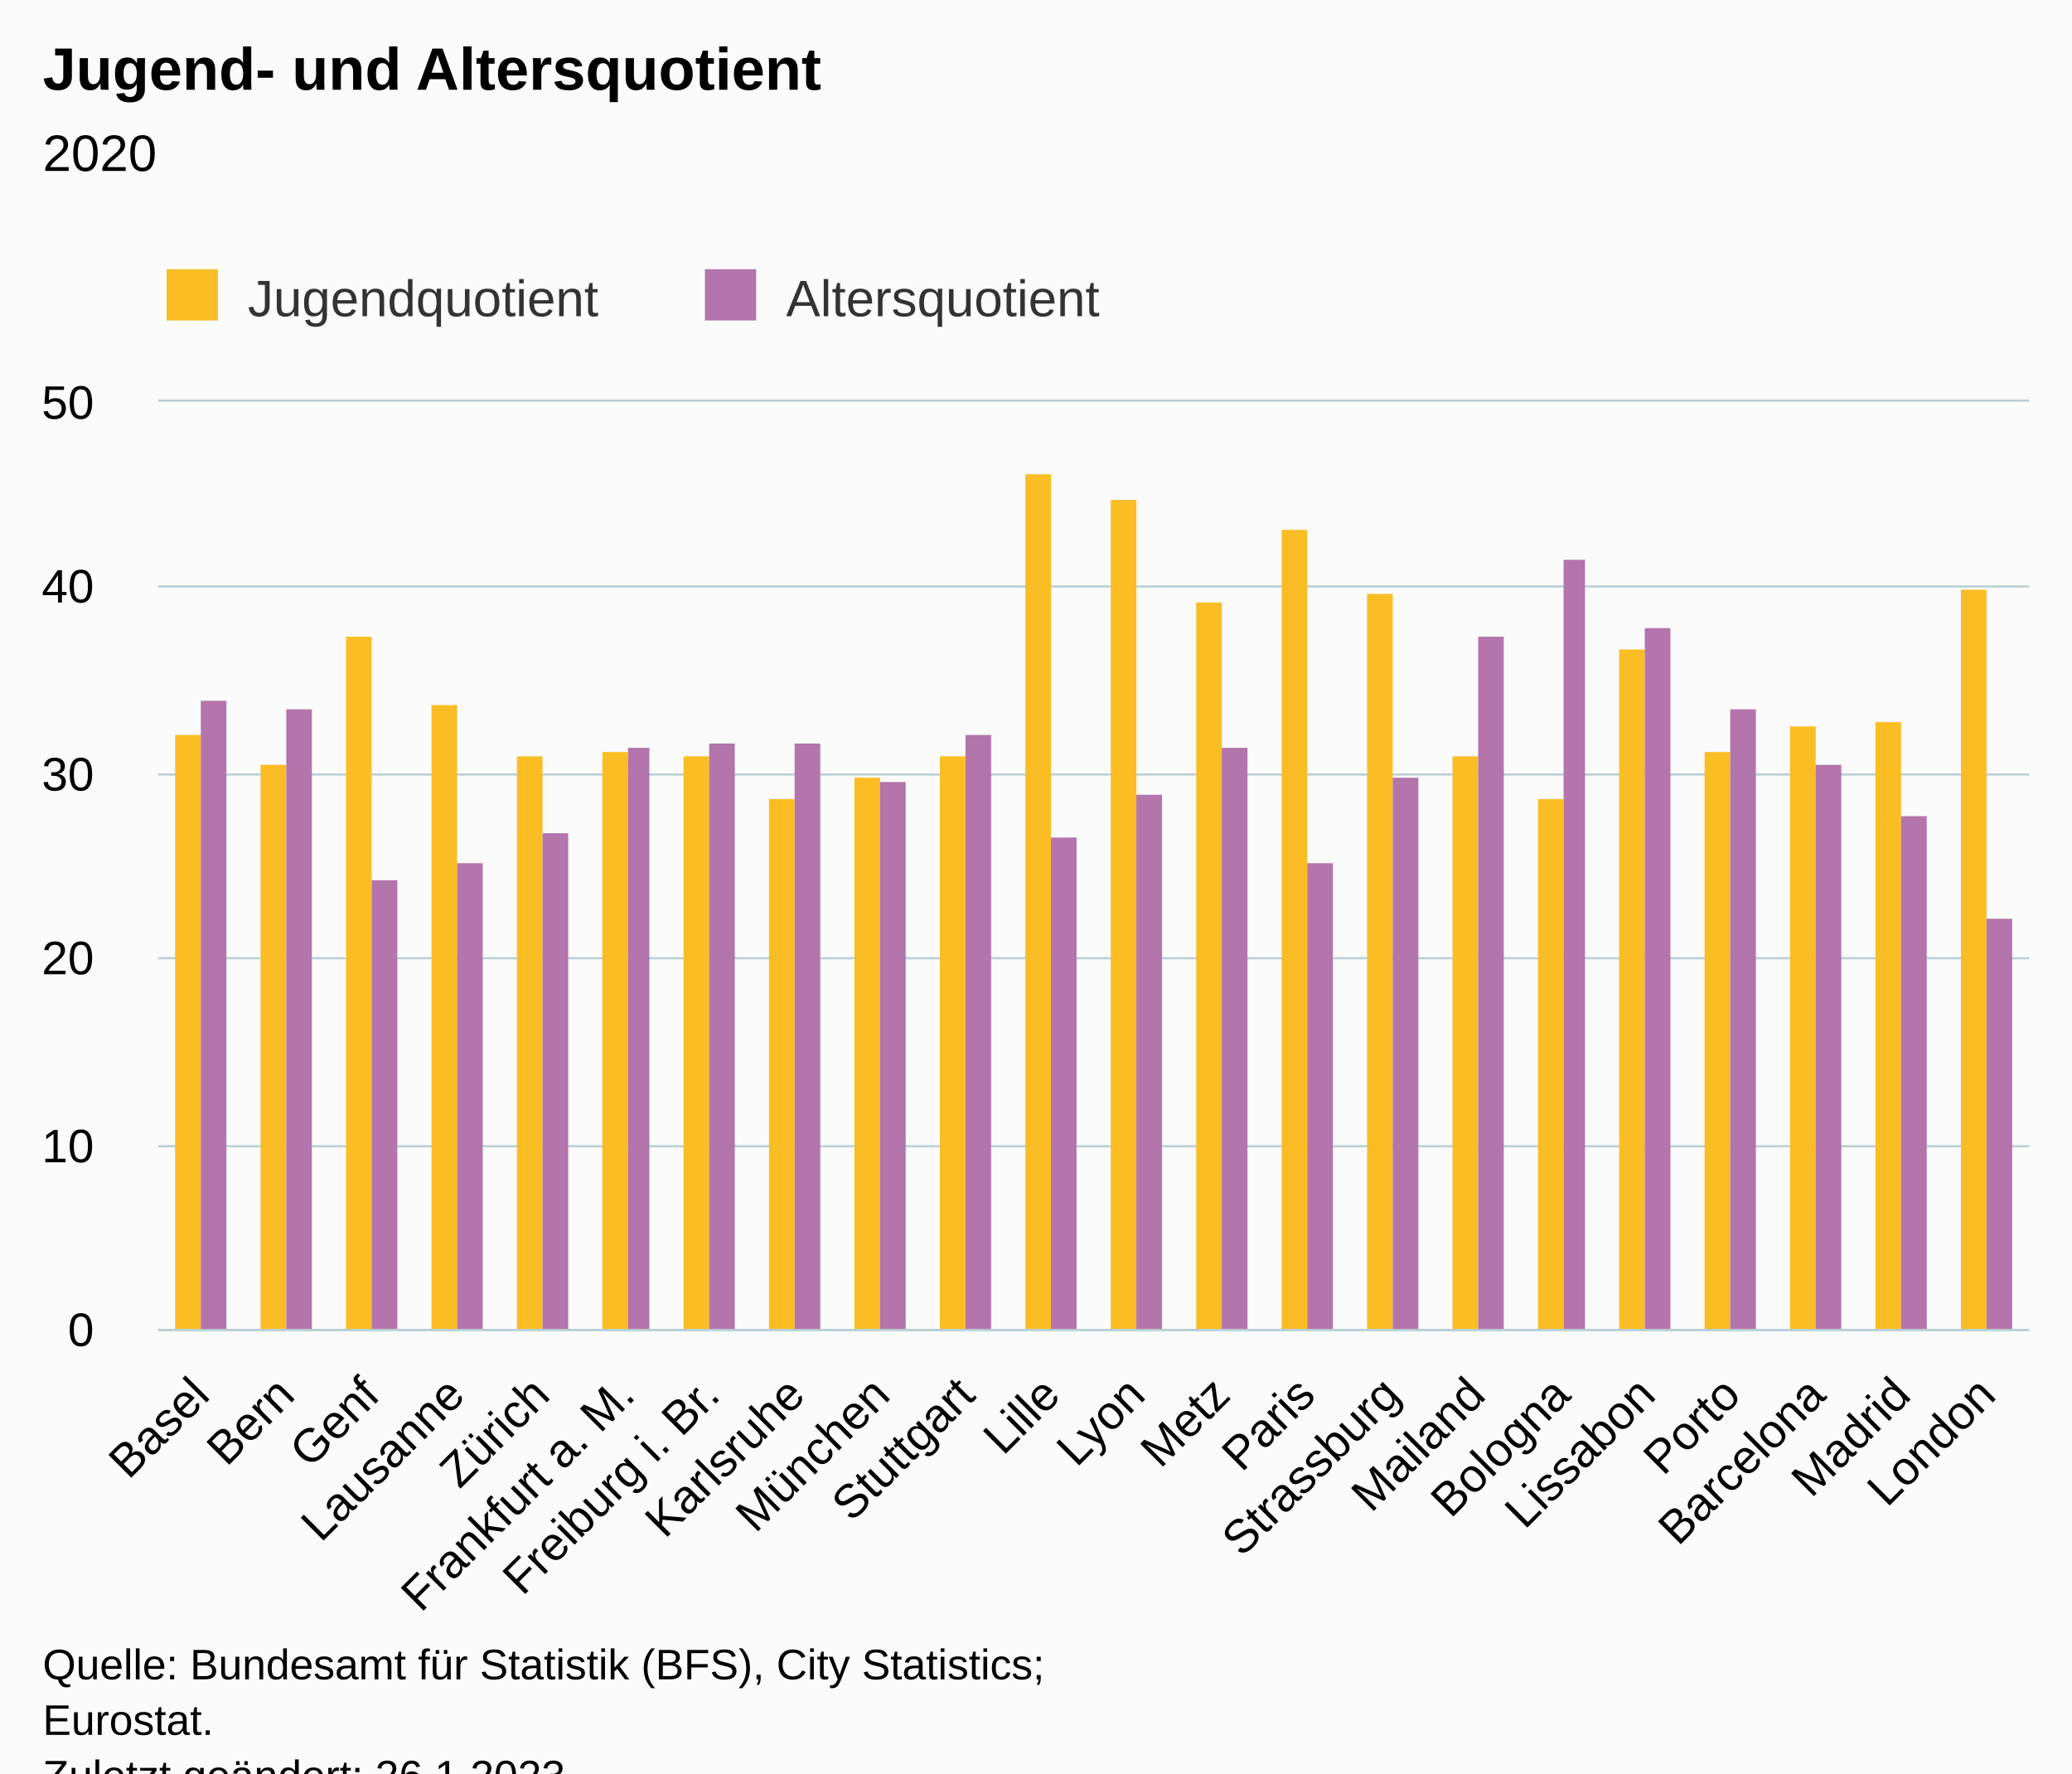
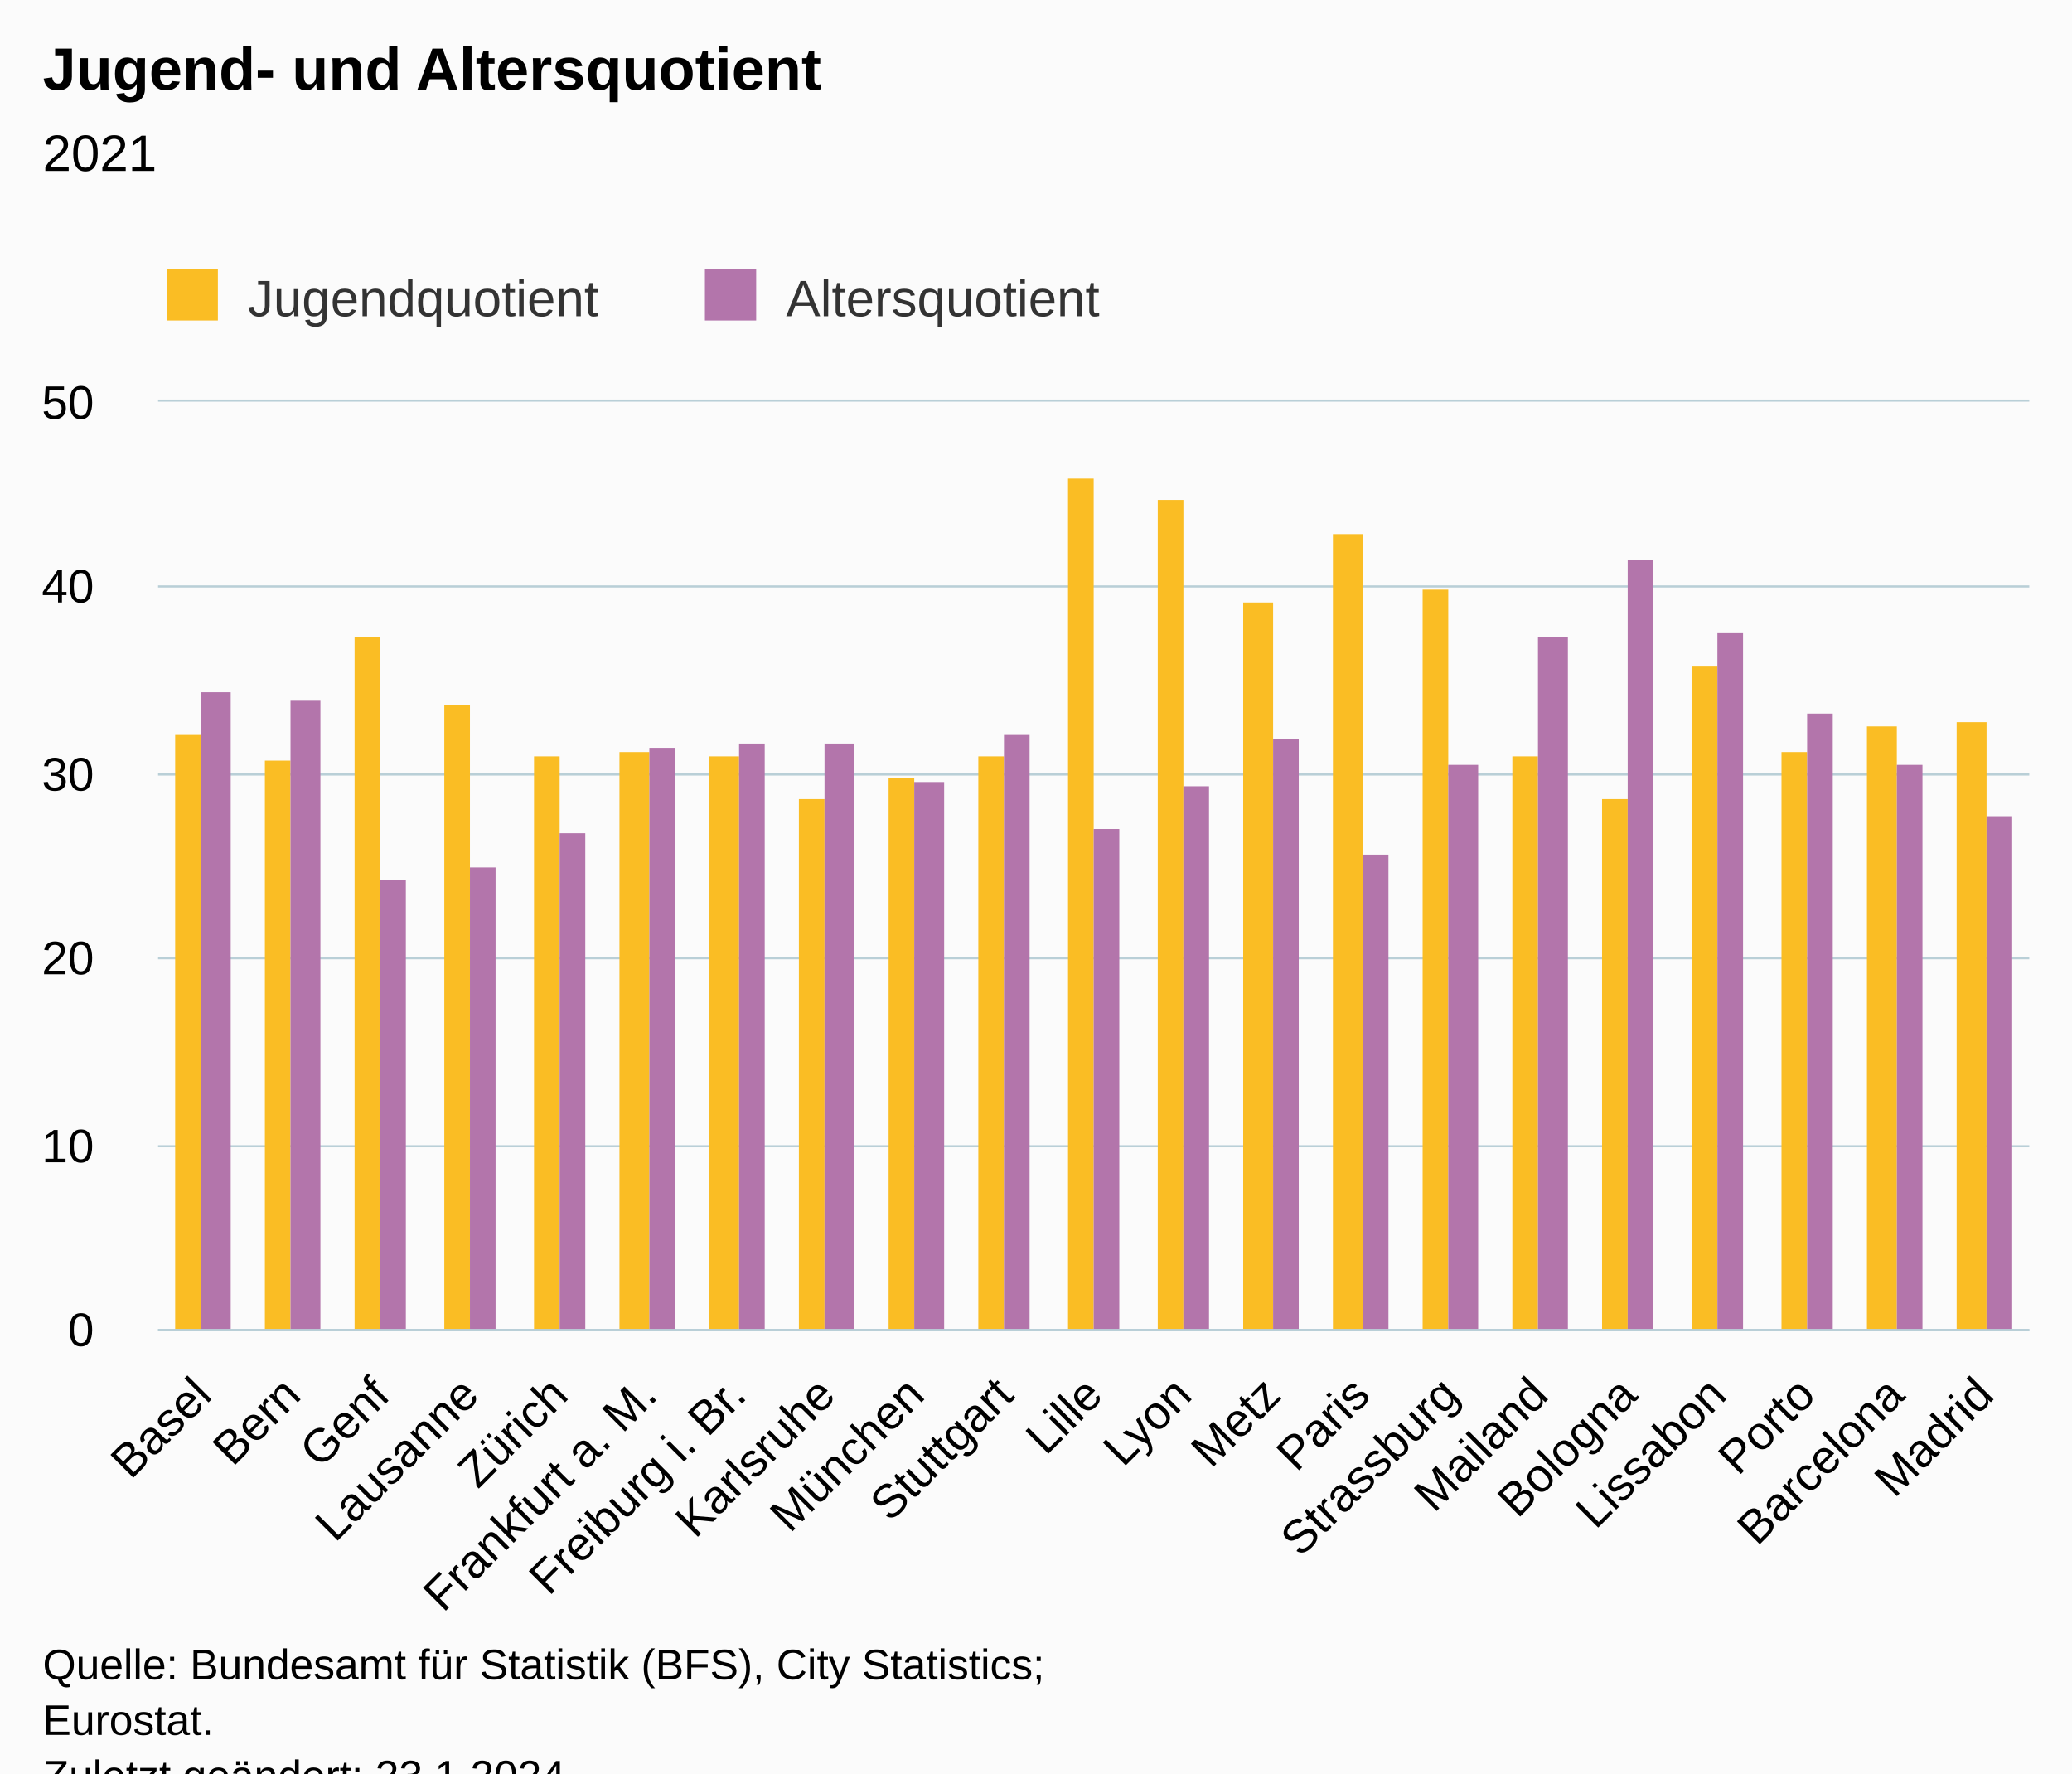
<svg xmlns="http://www.w3.org/2000/svg" version="1.1" class="highcharts-root" style="font-family:Arial;font-size:12px;" viewBox="0 0 485 415">
  <defs>
-     <clipPath id="highcharts-c52gquy-51-">
+     <clipPath id="highcharts-cp1i7k9-49-">
      <rect x="0" y="0" width="438" height="217" fill="none" />
    </clipPath>
-     <clipPath id="highcharts-c52gquy-74-">
+     <clipPath id="highcharts-cp1i7k9-71-">
      <rect x="0" y="0" width="438" height="217" fill="none" />
    </clipPath>
-     <clipPath id="highcharts-c52gquy-97-">
+     <clipPath id="highcharts-cp1i7k9-93-">
      <rect x="37" y="94" width="438" height="217" fill="none" />
    </clipPath>
  </defs>
  <rect fill="#fbfbfb" class="highcharts-background" x="0" y="0" width="485" height="428" rx="0" ry="0" />
  <rect fill="none" class="highcharts-plot-background" x="37" y="94" width="438" height="217" />
  <g class="highcharts-pane-group" data-z-index="0" />
  <g class="highcharts-grid highcharts-xaxis-grid" data-z-index="1">
-     <path fill="none" data-z-index="1" class="highcharts-grid-line" d="M 56.5 94 L 56.5 311" opacity="1" />
-     <path fill="none" data-z-index="1" class="highcharts-grid-line" d="M 76.5 94 L 76.5 311" opacity="1" />
-     <path fill="none" data-z-index="1" class="highcharts-grid-line" d="M 96.5 94 L 96.5 311" opacity="1" />
-     <path fill="none" data-z-index="1" class="highcharts-grid-line" d="M 116.5 94 L 116.5 311" opacity="1" />
-     <path fill="none" data-z-index="1" class="highcharts-grid-line" d="M 136.5 94 L 136.5 311" opacity="1" />
-     <path fill="none" data-z-index="1" class="highcharts-grid-line" d="M 155.5 94 L 155.5 311" opacity="1" />
-     <path fill="none" data-z-index="1" class="highcharts-grid-line" d="M 175.5 94 L 175.5 311" opacity="1" />
-     <path fill="none" data-z-index="1" class="highcharts-grid-line" d="M 195.5 94 L 195.5 311" opacity="1" />
-     <path fill="none" data-z-index="1" class="highcharts-grid-line" d="M 215.5 94 L 215.5 311" opacity="1" />
-     <path fill="none" data-z-index="1" class="highcharts-grid-line" d="M 235.5 94 L 235.5 311" opacity="1" />
-     <path fill="none" data-z-index="1" class="highcharts-grid-line" d="M 255.5 94 L 255.5 311" opacity="1" />
-     <path fill="none" data-z-index="1" class="highcharts-grid-line" d="M 275.5 94 L 275.5 311" opacity="1" />
-     <path fill="none" data-z-index="1" class="highcharts-grid-line" d="M 295.5 94 L 295.5 311" opacity="1" />
-     <path fill="none" data-z-index="1" class="highcharts-grid-line" d="M 315.5 94 L 315.5 311" opacity="1" />
-     <path fill="none" data-z-index="1" class="highcharts-grid-line" d="M 335.5 94 L 335.5 311" opacity="1" />
-     <path fill="none" data-z-index="1" class="highcharts-grid-line" d="M 355.5 94 L 355.5 311" opacity="1" />
-     <path fill="none" data-z-index="1" class="highcharts-grid-line" d="M 374.5 94 L 374.5 311" opacity="1" />
-     <path fill="none" data-z-index="1" class="highcharts-grid-line" d="M 394.5 94 L 394.5 311" opacity="1" />
-     <path fill="none" data-z-index="1" class="highcharts-grid-line" d="M 414.5 94 L 414.5 311" opacity="1" />
-     <path fill="none" data-z-index="1" class="highcharts-grid-line" d="M 434.5 94 L 434.5 311" opacity="1" />
-     <path fill="none" data-z-index="1" class="highcharts-grid-line" d="M 454.5 94 L 454.5 311" opacity="1" />
+     <path fill="none" data-z-index="1" class="highcharts-grid-line" d="M 57.5 94 L 57.5 311" opacity="1" />
+     <path fill="none" data-z-index="1" class="highcharts-grid-line" d="M 78.5 94 L 78.5 311" opacity="1" />
+     <path fill="none" data-z-index="1" class="highcharts-grid-line" d="M 99.5 94 L 99.5 311" opacity="1" />
+     <path fill="none" data-z-index="1" class="highcharts-grid-line" d="M 119.5 94 L 119.5 311" opacity="1" />
+     <path fill="none" data-z-index="1" class="highcharts-grid-line" d="M 140.5 94 L 140.5 311" opacity="1" />
+     <path fill="none" data-z-index="1" class="highcharts-grid-line" d="M 161.5 94 L 161.5 311" opacity="1" />
+     <path fill="none" data-z-index="1" class="highcharts-grid-line" d="M 182.5 94 L 182.5 311" opacity="1" />
+     <path fill="none" data-z-index="1" class="highcharts-grid-line" d="M 203.5 94 L 203.5 311" opacity="1" />
+     <path fill="none" data-z-index="1" class="highcharts-grid-line" d="M 224.5 94 L 224.5 311" opacity="1" />
+     <path fill="none" data-z-index="1" class="highcharts-grid-line" d="M 245.5 94 L 245.5 311" opacity="1" />
+     <path fill="none" data-z-index="1" class="highcharts-grid-line" d="M 265.5 94 L 265.5 311" opacity="1" />
+     <path fill="none" data-z-index="1" class="highcharts-grid-line" d="M 286.5 94 L 286.5 311" opacity="1" />
+     <path fill="none" data-z-index="1" class="highcharts-grid-line" d="M 307.5 94 L 307.5 311" opacity="1" />
+     <path fill="none" data-z-index="1" class="highcharts-grid-line" d="M 328.5 94 L 328.5 311" opacity="1" />
+     <path fill="none" data-z-index="1" class="highcharts-grid-line" d="M 349.5 94 L 349.5 311" opacity="1" />
+     <path fill="none" data-z-index="1" class="highcharts-grid-line" d="M 370.5 94 L 370.5 311" opacity="1" />
+     <path fill="none" data-z-index="1" class="highcharts-grid-line" d="M 391.5 94 L 391.5 311" opacity="1" />
+     <path fill="none" data-z-index="1" class="highcharts-grid-line" d="M 411.5 94 L 411.5 311" opacity="1" />
+     <path fill="none" data-z-index="1" class="highcharts-grid-line" d="M 432.5 94 L 432.5 311" opacity="1" />
+     <path fill="none" data-z-index="1" class="highcharts-grid-line" d="M 453.5 94 L 453.5 311" opacity="1" />
    <path fill="none" data-z-index="1" class="highcharts-grid-line" d="M 474.5 94 L 474.5 311" opacity="1" />
    <path fill="none" data-z-index="1" class="highcharts-grid-line" d="M 36.5 94 L 36.5 311" opacity="1" />
  </g>
  <g class="highcharts-grid highcharts-yaxis-grid" data-z-index="1">
    <path fill="none" stroke="#B9CFD7" stroke-width="0.5" data-z-index="1" class="highcharts-grid-line" d="M 37 311.25 L 475 311.25" opacity="1" />
    <path fill="none" stroke="#B9CFD7" stroke-width="0.5" data-z-index="1" class="highcharts-grid-line" d="M 37 268.25 L 475 268.25" opacity="1" />
    <path fill="none" stroke="#B9CFD7" stroke-width="0.5" data-z-index="1" class="highcharts-grid-line" d="M 37 224.25 L 475 224.25" opacity="1" />
    <path fill="none" stroke="#B9CFD7" stroke-width="0.5" data-z-index="1" class="highcharts-grid-line" d="M 37 181.25 L 475 181.25" opacity="1" />
    <path fill="none" stroke="#B9CFD7" stroke-width="0.5" data-z-index="1" class="highcharts-grid-line" d="M 37 137.25 L 475 137.25" opacity="1" />
    <path fill="none" stroke="#B9CFD7" stroke-width="0.5" data-z-index="1" class="highcharts-grid-line" d="M 37 93.75 L 475 93.75" opacity="1" />
  </g>
  <rect fill="none" class="highcharts-plot-border" data-z-index="1" x="37" y="94" width="438" height="217" />
  <g class="highcharts-axis highcharts-xaxis" data-z-index="2">
    <path fill="none" class="highcharts-axis-line" stroke="#B9CFD7" stroke-width="0.5" data-z-index="7" d="M 37 311.25 L 475 311.25" />
  </g>
  <g class="highcharts-axis highcharts-yaxis" data-z-index="2">
    <path fill="none" class="highcharts-axis-line" data-z-index="7" d="M 37 94 L 37 311" />
  </g>
  <g class="highcharts-series-group" data-z-index="3">
-     <g class="highcharts-series highcharts-series-0 highcharts-column-series" data-z-index="0.1" opacity="1" transform="translate(37,94) scale(1 1)" clip-path="url(#highcharts-c52gquy-74-)">
+     <g class="highcharts-series highcharts-series-0 highcharts-column-series" data-z-index="0.1" opacity="1" transform="translate(37,94) scale(1 1)" clip-path="url(#highcharts-cp1i7k9-71-)">
      <rect x="4" y="78" width="6" height="140" fill="#FABD24" opacity="1" class="highcharts-point" />
-       <rect x="24" y="85" width="6" height="133" fill="#FABD24" opacity="1" class="highcharts-point" />
-       <rect x="44" y="55" width="6" height="163" fill="#FABD24" opacity="1" class="highcharts-point" />
-       <rect x="64" y="71" width="6" height="147" fill="#FABD24" opacity="1" class="highcharts-point" />
-       <rect x="84" y="83" width="6" height="135" fill="#FABD24" opacity="1" class="highcharts-point" />
-       <rect x="104" y="82" width="6" height="136" fill="#FABD24" opacity="1" class="highcharts-point" />
-       <rect x="123" y="83" width="6" height="135" fill="#FABD24" opacity="1" class="highcharts-point" />
-       <rect x="143" y="93" width="6" height="125" fill="#FABD24" opacity="1" class="highcharts-point" />
-       <rect x="163" y="88" width="6" height="130" fill="#FABD24" opacity="1" class="highcharts-point" />
-       <rect x="183" y="83" width="6" height="135" fill="#FABD24" opacity="1" class="highcharts-point" />
-       <rect x="203" y="17" width="6" height="201" fill="#FABD24" opacity="1" class="highcharts-point" />
-       <rect x="223" y="23" width="6" height="195" fill="#FABD24" opacity="1" class="highcharts-point" />
-       <rect x="243" y="47" width="6" height="171" fill="#FABD24" opacity="1" class="highcharts-point" />
-       <rect x="263" y="30" width="6" height="188" fill="#FABD24" opacity="1" class="highcharts-point" />
-       <rect x="283" y="45" width="6" height="173" fill="#FABD24" opacity="1" class="highcharts-point" />
-       <rect x="303" y="83" width="6" height="135" fill="#FABD24" opacity="1" class="highcharts-point" />
-       <rect x="323" y="93" width="6" height="125" fill="#FABD24" opacity="1" class="highcharts-point" />
-       <rect x="342" y="58" width="6" height="160" fill="#FABD24" opacity="1" class="highcharts-point" />
-       <rect x="362" y="82" width="6" height="136" fill="#FABD24" opacity="1" class="highcharts-point" />
-       <rect x="382" y="76" width="6" height="142" fill="#FABD24" opacity="1" class="highcharts-point" />
-       <rect x="402" y="75" width="6" height="143" fill="#FABD24" opacity="1" class="highcharts-point" />
-       <rect x="422" y="44" width="6" height="174" fill="#FABD24" opacity="1" class="highcharts-point" />
+       <rect x="25" y="84" width="6" height="134" fill="#FABD24" opacity="1" class="highcharts-point" />
+       <rect x="46" y="55" width="6" height="163" fill="#FABD24" opacity="1" class="highcharts-point" />
+       <rect x="67" y="71" width="6" height="147" fill="#FABD24" opacity="1" class="highcharts-point" />
+       <rect x="88" y="83" width="6" height="135" fill="#FABD24" opacity="1" class="highcharts-point" />
+       <rect x="108" y="82" width="7" height="136" fill="#FABD24" opacity="1" class="highcharts-point" />
+       <rect x="129" y="83" width="7" height="135" fill="#FABD24" opacity="1" class="highcharts-point" />
+       <rect x="150" y="93" width="6" height="125" fill="#FABD24" opacity="1" class="highcharts-point" />
+       <rect x="171" y="88" width="6" height="130" fill="#FABD24" opacity="1" class="highcharts-point" />
+       <rect x="192" y="83" width="6" height="135" fill="#FABD24" opacity="1" class="highcharts-point" />
+       <rect x="213" y="18" width="6" height="200" fill="#FABD24" opacity="1" class="highcharts-point" />
+       <rect x="234" y="23" width="6" height="195" fill="#FABD24" opacity="1" class="highcharts-point" />
+       <rect x="254" y="47" width="7" height="171" fill="#FABD24" opacity="1" class="highcharts-point" />
+       <rect x="275" y="31" width="7" height="187" fill="#FABD24" opacity="1" class="highcharts-point" />
+       <rect x="296" y="44" width="6" height="174" fill="#FABD24" opacity="1" class="highcharts-point" />
+       <rect x="317" y="83" width="6" height="135" fill="#FABD24" opacity="1" class="highcharts-point" />
+       <rect x="338" y="93" width="6" height="125" fill="#FABD24" opacity="1" class="highcharts-point" />
+       <rect x="359" y="62" width="6" height="156" fill="#FABD24" opacity="1" class="highcharts-point" />
+       <rect x="380" y="82" width="6" height="136" fill="#FABD24" opacity="1" class="highcharts-point" />
+       <rect x="400" y="76" width="7" height="142" fill="#FABD24" opacity="1" class="highcharts-point" />
+       <rect x="421" y="75" width="7" height="143" fill="#FABD24" opacity="1" class="highcharts-point" />
    </g>
    <g class="highcharts-markers highcharts-series-0 highcharts-column-series" data-z-index="0.1" opacity="1" transform="translate(37,94) scale(1 1)" clip-path="none" />
-     <g class="highcharts-series highcharts-series-1 highcharts-column-series" data-z-index="0.1" opacity="1" transform="translate(37,94) scale(1 1)" clip-path="url(#highcharts-c52gquy-74-)">
-       <rect x="10" y="70" width="6" height="148" fill="#B375AB" opacity="1" class="highcharts-point" />
-       <rect x="30" y="72" width="6" height="146" fill="#B375AB" opacity="1" class="highcharts-point" />
-       <rect x="50" y="112" width="6" height="106" fill="#B375AB" opacity="1" class="highcharts-point" />
-       <rect x="70" y="108" width="6" height="110" fill="#B375AB" opacity="1" class="highcharts-point" />
-       <rect x="90" y="101" width="6" height="117" fill="#B375AB" opacity="1" class="highcharts-point" />
-       <rect x="110" y="81" width="5" height="137" fill="#B375AB" opacity="1" class="highcharts-point" />
-       <rect x="129" y="80" width="6" height="138" fill="#B375AB" opacity="1" class="highcharts-point" />
-       <rect x="149" y="80" width="6" height="138" fill="#B375AB" opacity="1" class="highcharts-point" />
-       <rect x="169" y="89" width="6" height="129" fill="#B375AB" opacity="1" class="highcharts-point" />
-       <rect x="189" y="78" width="6" height="140" fill="#B375AB" opacity="1" class="highcharts-point" />
-       <rect x="209" y="102" width="6" height="116" fill="#B375AB" opacity="1" class="highcharts-point" />
-       <rect x="229" y="92" width="6" height="126" fill="#B375AB" opacity="1" class="highcharts-point" />
-       <rect x="249" y="81" width="6" height="137" fill="#B375AB" opacity="1" class="highcharts-point" />
-       <rect x="269" y="108" width="6" height="110" fill="#B375AB" opacity="1" class="highcharts-point" />
-       <rect x="289" y="88" width="6" height="130" fill="#B375AB" opacity="1" class="highcharts-point" />
-       <rect x="309" y="55" width="6" height="163" fill="#B375AB" opacity="1" class="highcharts-point" />
-       <rect x="329" y="37" width="5" height="181" fill="#B375AB" opacity="1" class="highcharts-point" />
-       <rect x="348" y="53" width="6" height="165" fill="#B375AB" opacity="1" class="highcharts-point" />
-       <rect x="368" y="72" width="6" height="146" fill="#B375AB" opacity="1" class="highcharts-point" />
-       <rect x="388" y="85" width="6" height="133" fill="#B375AB" opacity="1" class="highcharts-point" />
-       <rect x="408" y="97" width="6" height="121" fill="#B375AB" opacity="1" class="highcharts-point" />
-       <rect x="428" y="121" width="6" height="97" fill="#B375AB" opacity="1" class="highcharts-point" />
+     <g class="highcharts-series highcharts-series-1 highcharts-column-series" data-z-index="0.1" opacity="1" transform="translate(37,94) scale(1 1)" clip-path="url(#highcharts-cp1i7k9-71-)">
+       <rect x="10" y="68" width="7" height="150" fill="#B375AB" opacity="1" class="highcharts-point" />
+       <rect x="31" y="70" width="7" height="148" fill="#B375AB" opacity="1" class="highcharts-point" />
+       <rect x="52" y="112" width="6" height="106" fill="#B375AB" opacity="1" class="highcharts-point" />
+       <rect x="73" y="109" width="6" height="109" fill="#B375AB" opacity="1" class="highcharts-point" />
+       <rect x="94" y="101" width="6" height="117" fill="#B375AB" opacity="1" class="highcharts-point" />
+       <rect x="115" y="81" width="6" height="137" fill="#B375AB" opacity="1" class="highcharts-point" />
+       <rect x="136" y="80" width="6" height="138" fill="#B375AB" opacity="1" class="highcharts-point" />
+       <rect x="156" y="80" width="7" height="138" fill="#B375AB" opacity="1" class="highcharts-point" />
+       <rect x="177" y="89" width="7" height="129" fill="#B375AB" opacity="1" class="highcharts-point" />
+       <rect x="198" y="78" width="6" height="140" fill="#B375AB" opacity="1" class="highcharts-point" />
+       <rect x="219" y="100" width="6" height="118" fill="#B375AB" opacity="1" class="highcharts-point" />
+       <rect x="240" y="90" width="6" height="128" fill="#B375AB" opacity="1" class="highcharts-point" />
+       <rect x="261" y="79" width="6" height="139" fill="#B375AB" opacity="1" class="highcharts-point" />
+       <rect x="282" y="106" width="6" height="112" fill="#B375AB" opacity="1" class="highcharts-point" />
+       <rect x="302" y="85" width="7" height="133" fill="#B375AB" opacity="1" class="highcharts-point" />
+       <rect x="323" y="55" width="7" height="163" fill="#B375AB" opacity="1" class="highcharts-point" />
+       <rect x="344" y="37" width="6" height="181" fill="#B375AB" opacity="1" class="highcharts-point" />
+       <rect x="365" y="54" width="6" height="164" fill="#B375AB" opacity="1" class="highcharts-point" />
+       <rect x="386" y="73" width="6" height="145" fill="#B375AB" opacity="1" class="highcharts-point" />
+       <rect x="407" y="85" width="6" height="133" fill="#B375AB" opacity="1" class="highcharts-point" />
+       <rect x="428" y="97" width="6" height="121" fill="#B375AB" opacity="1" class="highcharts-point" />
    </g>
    <g class="highcharts-markers highcharts-series-1 highcharts-column-series" data-z-index="0.1" opacity="1" transform="translate(37,94) scale(1 1)" clip-path="none" />
  </g>
  <text x="10" text-anchor="start" class="highcharts-title" data-z-index="4" style="color:#000000;font-size:14px;font-weight:bold;fill:#000000;" y="21">
    <tspan>Jugend- und Altersquotient</tspan>
  </text>
  <text x="10" text-anchor="start" class="highcharts-subtitle" data-z-index="4" style="color:#000000;font-size:12px;font-weight:normal;fill:#000000;" y="40">
-     <tspan>2020</tspan>
+     <tspan>2021</tspan>
  </text>
  <text x="10" text-anchor="start" class="highcharts-caption" data-z-index="4" style="color:#666666;fill:#666666;" y="390" />
  <g class="highcharts-legend" data-z-index="7" transform="translate(29,56)">
    <rect fill="none" class="highcharts-legend-box" rx="0" ry="0" x="0" y="0" width="238" height="26" visibility="visible" />
    <g data-z-index="1">
      <g>
        <g class="highcharts-legend-item highcharts-column-series highcharts-color-undefined highcharts-series-0" data-z-index="1" transform="translate(8,3)">
          <text x="21" style="color:#333333;cursor:pointer;font-size:12px;font-weight:normal;fill:#333333;" text-anchor="start" data-z-index="2" y="15">
            <tspan>Jugendquotient</tspan>
          </text>
          <rect x="2" y="4" width="12" height="12" fill="#FABD24" class="highcharts-point" data-z-index="3" />
        </g>
        <g class="highcharts-legend-item highcharts-column-series highcharts-color-undefined highcharts-series-1" data-z-index="1" transform="translate(134,3)">
          <text x="21" y="15" style="color:#333333;cursor:pointer;font-size:12px;font-weight:normal;fill:#333333;" text-anchor="start" data-z-index="2">
            <tspan>Altersquotient</tspan>
          </text>
          <rect x="2" y="4" width="12" height="12" fill="#B375AB" class="highcharts-point" data-z-index="3" />
        </g>
      </g>
    </g>
  </g>
  <g class="highcharts-axis-labels highcharts-xaxis-labels" data-z-index="7">
-     <text x="49.547" style="color:#000000;cursor:default;font-size:11px;fill:#000000;" text-anchor="end" transform="translate(0,0) rotate(-45 49.54727 327)" y="327" opacity="1">Basel</text>
-     <text x="69.456" style="color:#000000;cursor:default;font-size:11px;fill:#000000;" text-anchor="end" transform="translate(0,0) rotate(-45 69.45636 327)" y="327" opacity="1">Bern</text>
-     <text x="89.365" style="color:#000000;cursor:default;font-size:11px;fill:#000000;" text-anchor="end" transform="translate(0,0) rotate(-45 89.36545 327)" y="327" opacity="1">Genf</text>
-     <text x="109.275" style="color:#000000;cursor:default;font-size:11px;fill:#000000;" text-anchor="end" transform="translate(0,0) rotate(-45 109.2745 327)" y="327" opacity="1">Lausanne</text>
-     <text x="129.184" style="color:#000000;cursor:default;font-size:11px;fill:#000000;" text-anchor="end" transform="translate(0,0) rotate(-45 129.1836 327)" y="327" opacity="1">Zürich</text>
-     <text x="149.093" style="color:#000000;cursor:default;font-size:11px;fill:#000000;" text-anchor="end" transform="translate(0,0) rotate(-45 149.0927 327)" y="327" opacity="1">
+     <text x="50.021" style="color:#000000;cursor:default;font-size:11px;fill:#000000;" text-anchor="end" transform="translate(0,0) rotate(-45 50.0213 327)" y="327" opacity="1">Basel</text>
+     <text x="70.878" style="color:#000000;cursor:default;font-size:11px;fill:#000000;" text-anchor="end" transform="translate(0,0) rotate(-45 70.87844 327)" y="327" opacity="1">Bern</text>
+     <text x="91.736" style="color:#000000;cursor:default;font-size:11px;fill:#000000;" text-anchor="end" transform="translate(0,0) rotate(-45 91.73558 327)" y="327" opacity="1">Genf</text>
+     <text x="112.593" style="color:#000000;cursor:default;font-size:11px;fill:#000000;" text-anchor="end" transform="translate(0,0) rotate(-45 112.5927 327)" y="327" opacity="1">Lausanne</text>
+     <text x="133.45" style="color:#000000;cursor:default;font-size:11px;fill:#000000;" text-anchor="end" transform="translate(0,0) rotate(-45 133.4499 327)" y="327" opacity="1">Zürich</text>
+     <text x="154.307" style="color:#000000;cursor:default;font-size:11px;fill:#000000;" text-anchor="end" transform="translate(0,0) rotate(-45 154.307 327)" y="327" opacity="1">
      <tspan>Frankfurt a. M.</tspan>
    </text>
-     <text x="169.002" style="color:#000000;cursor:default;font-size:11px;fill:#000000;" text-anchor="end" transform="translate(0,0) rotate(-45 169.0018 327)" y="327" opacity="1">
+     <text x="175.164" style="color:#000000;cursor:default;font-size:11px;fill:#000000;" text-anchor="end" transform="translate(0,0) rotate(-45 175.1642 327)" y="327" opacity="1">
      <tspan>Freiburg i. Br.</tspan>
    </text>
-     <text x="188.911" style="color:#000000;cursor:default;font-size:11px;fill:#000000;" text-anchor="end" transform="translate(0,0) rotate(-45 188.9109 327)" y="327" opacity="1">Karlsruhe</text>
-     <text x="208.82" style="color:#000000;cursor:default;font-size:11px;fill:#000000;" text-anchor="end" transform="translate(0,0) rotate(-45 208.82 327)" y="327" opacity="1">München</text>
-     <text x="228.729" style="color:#000000;cursor:default;font-size:11px;fill:#000000;" text-anchor="end" transform="translate(0,0) rotate(-45 228.7291 327)" y="327" opacity="1">Stuttgart</text>
-     <text x="248.638" style="color:#000000;cursor:default;font-size:11px;fill:#000000;" text-anchor="end" transform="translate(0,0) rotate(-45 248.6382 327)" y="327" opacity="1">Lille</text>
-     <text x="268.547" style="color:#000000;cursor:default;font-size:11px;fill:#000000;" text-anchor="end" transform="translate(0,0) rotate(-45 268.5473 327)" y="327" opacity="1">Lyon</text>
-     <text x="288.456" style="color:#000000;cursor:default;font-size:11px;fill:#000000;" text-anchor="end" transform="translate(0,0) rotate(-45 288.4564 327)" y="327" opacity="1">Metz</text>
-     <text x="308.365" style="color:#000000;cursor:default;font-size:11px;fill:#000000;" text-anchor="end" transform="translate(0,0) rotate(-45 308.3655 327)" y="327" opacity="1">Paris</text>
-     <text x="328.275" style="color:#000000;cursor:default;font-size:11px;fill:#000000;" text-anchor="end" transform="translate(0,0) rotate(-45 328.2745 327)" y="327" opacity="1">Strassburg</text>
-     <text x="348.184" style="color:#000000;cursor:default;font-size:11px;fill:#000000;" text-anchor="end" transform="translate(0,0) rotate(-45 348.1836 327)" y="327" opacity="1">Mailand</text>
-     <text x="368.093" style="color:#000000;cursor:default;font-size:11px;fill:#000000;" text-anchor="end" transform="translate(0,0) rotate(-45 368.0927 327)" y="327" opacity="1">Bologna</text>
-     <text x="388.002" style="color:#000000;cursor:default;font-size:11px;fill:#000000;" text-anchor="end" transform="translate(0,0) rotate(-45 388.0018 327)" y="327" opacity="1">Lissabon</text>
-     <text x="407.911" style="color:#000000;cursor:default;font-size:11px;fill:#000000;" text-anchor="end" transform="translate(0,0) rotate(-45 407.9109 327)" y="327" opacity="1">Porto</text>
-     <text x="427.82" style="color:#000000;cursor:default;font-size:11px;fill:#000000;" text-anchor="end" transform="translate(0,0) rotate(-45 427.82 327)" y="327" opacity="1">Barcelona</text>
-     <text x="447.729" style="color:#000000;cursor:default;font-size:11px;fill:#000000;" text-anchor="end" transform="translate(0,0) rotate(-45 447.7291 327)" y="327" opacity="1">Madrid</text>
-     <text x="467.638" style="color:#000000;cursor:default;font-size:11px;fill:#000000;" text-anchor="end" transform="translate(0,0) rotate(-45 467.6382 327)" y="327" opacity="1">London</text>
+     <text x="196.021" style="color:#000000;cursor:default;font-size:11px;fill:#000000;" text-anchor="end" transform="translate(0,0) rotate(-45 196.0213 327)" y="327" opacity="1">Karlsruhe</text>
+     <text x="216.878" style="color:#000000;cursor:default;font-size:11px;fill:#000000;" text-anchor="end" transform="translate(0,0) rotate(-45 216.8784 327)" y="327" opacity="1">München</text>
+     <text x="237.736" style="color:#000000;cursor:default;font-size:11px;fill:#000000;" text-anchor="end" transform="translate(0,0) rotate(-45 237.7356 327)" y="327" opacity="1">Stuttgart</text>
+     <text x="258.593" style="color:#000000;cursor:default;font-size:11px;fill:#000000;" text-anchor="end" transform="translate(0,0) rotate(-45 258.5927 327)" y="327" opacity="1">Lille</text>
+     <text x="279.45" style="color:#000000;cursor:default;font-size:11px;fill:#000000;" text-anchor="end" transform="translate(0,0) rotate(-45 279.4499 327)" y="327" opacity="1">Lyon</text>
+     <text x="300.307" style="color:#000000;cursor:default;font-size:11px;fill:#000000;" text-anchor="end" transform="translate(0,0) rotate(-45 300.307 327)" y="327" opacity="1">Metz</text>
+     <text x="321.164" style="color:#000000;cursor:default;font-size:11px;fill:#000000;" text-anchor="end" transform="translate(0,0) rotate(-45 321.1642 327)" y="327" opacity="1">Paris</text>
+     <text x="342.021" style="color:#000000;cursor:default;font-size:11px;fill:#000000;" text-anchor="end" transform="translate(0,0) rotate(-45 342.0213 327)" y="327" opacity="1">Strassburg</text>
+     <text x="362.878" style="color:#000000;cursor:default;font-size:11px;fill:#000000;" text-anchor="end" transform="translate(0,0) rotate(-45 362.8784 327)" y="327" opacity="1">Mailand</text>
+     <text x="383.736" style="color:#000000;cursor:default;font-size:11px;fill:#000000;" text-anchor="end" transform="translate(0,0) rotate(-45 383.7356 327)" y="327" opacity="1">Bologna</text>
+     <text x="404.593" style="color:#000000;cursor:default;font-size:11px;fill:#000000;" text-anchor="end" transform="translate(0,0) rotate(-45 404.5927 327)" y="327" opacity="1">Lissabon</text>
+     <text x="425.45" style="color:#000000;cursor:default;font-size:11px;fill:#000000;" text-anchor="end" transform="translate(0,0) rotate(-45 425.4499 327)" y="327" opacity="1">Porto</text>
+     <text x="446.307" style="color:#000000;cursor:default;font-size:11px;fill:#000000;" text-anchor="end" transform="translate(0,0) rotate(-45 446.307 327)" y="327" opacity="1">Barcelona</text>
+     <text x="467.164" style="color:#000000;cursor:default;font-size:11px;fill:#000000;" text-anchor="end" transform="translate(0,0) rotate(-45 467.1642 327)" y="327" opacity="1">Madrid</text>
  </g>
  <g class="highcharts-axis-labels highcharts-yaxis-labels" data-z-index="7">
    <text x="22" style="color:#000000;cursor:default;font-size:11px;fill:#000000;" text-anchor="end" transform="translate(0,0)" y="315" opacity="1">0</text>
    <text x="22" style="color:#000000;cursor:default;font-size:11px;fill:#000000;" text-anchor="end" transform="translate(0,0)" y="272" opacity="1">10</text>
    <text x="22" style="color:#000000;cursor:default;font-size:11px;fill:#000000;" text-anchor="end" transform="translate(0,0)" y="228" opacity="1">20</text>
    <text x="22" style="color:#000000;cursor:default;font-size:11px;fill:#000000;" text-anchor="end" transform="translate(0,0)" y="185" opacity="1">30</text>
    <text x="22" style="color:#000000;cursor:default;font-size:11px;fill:#000000;" text-anchor="end" transform="translate(0,0)" y="141" opacity="1">40</text>
    <text x="22" style="color:#000000;cursor:default;font-size:11px;fill:#000000;" text-anchor="end" transform="translate(0,0)" y="98" opacity="1">50</text>
  </g>
  <text x="10" class="highcharts-credits" text-anchor="start" data-z-index="8" style="cursor:default;color:#000000;font-size:10px;fill:#000000;" y="393">
    <tspan>Quelle: Bundesamt für Statistik (BFS), City Statistics;</tspan>
    <tspan x="10" dy="13">Eurostat.</tspan>
-     <tspan x="10" dy="13">Zuletzt geändert: 26.1.2023</tspan>
+     <tspan x="10" dy="13">Zuletzt geändert: 23.1.2024</tspan>
  </text>
-   <g class="highcharts-control-points" data-z-index="99" clip-path="url(#highcharts-c52gquy-97-)" />
+   <g class="highcharts-control-points" data-z-index="99" clip-path="url(#highcharts-cp1i7k9-93-)" />
</svg>
